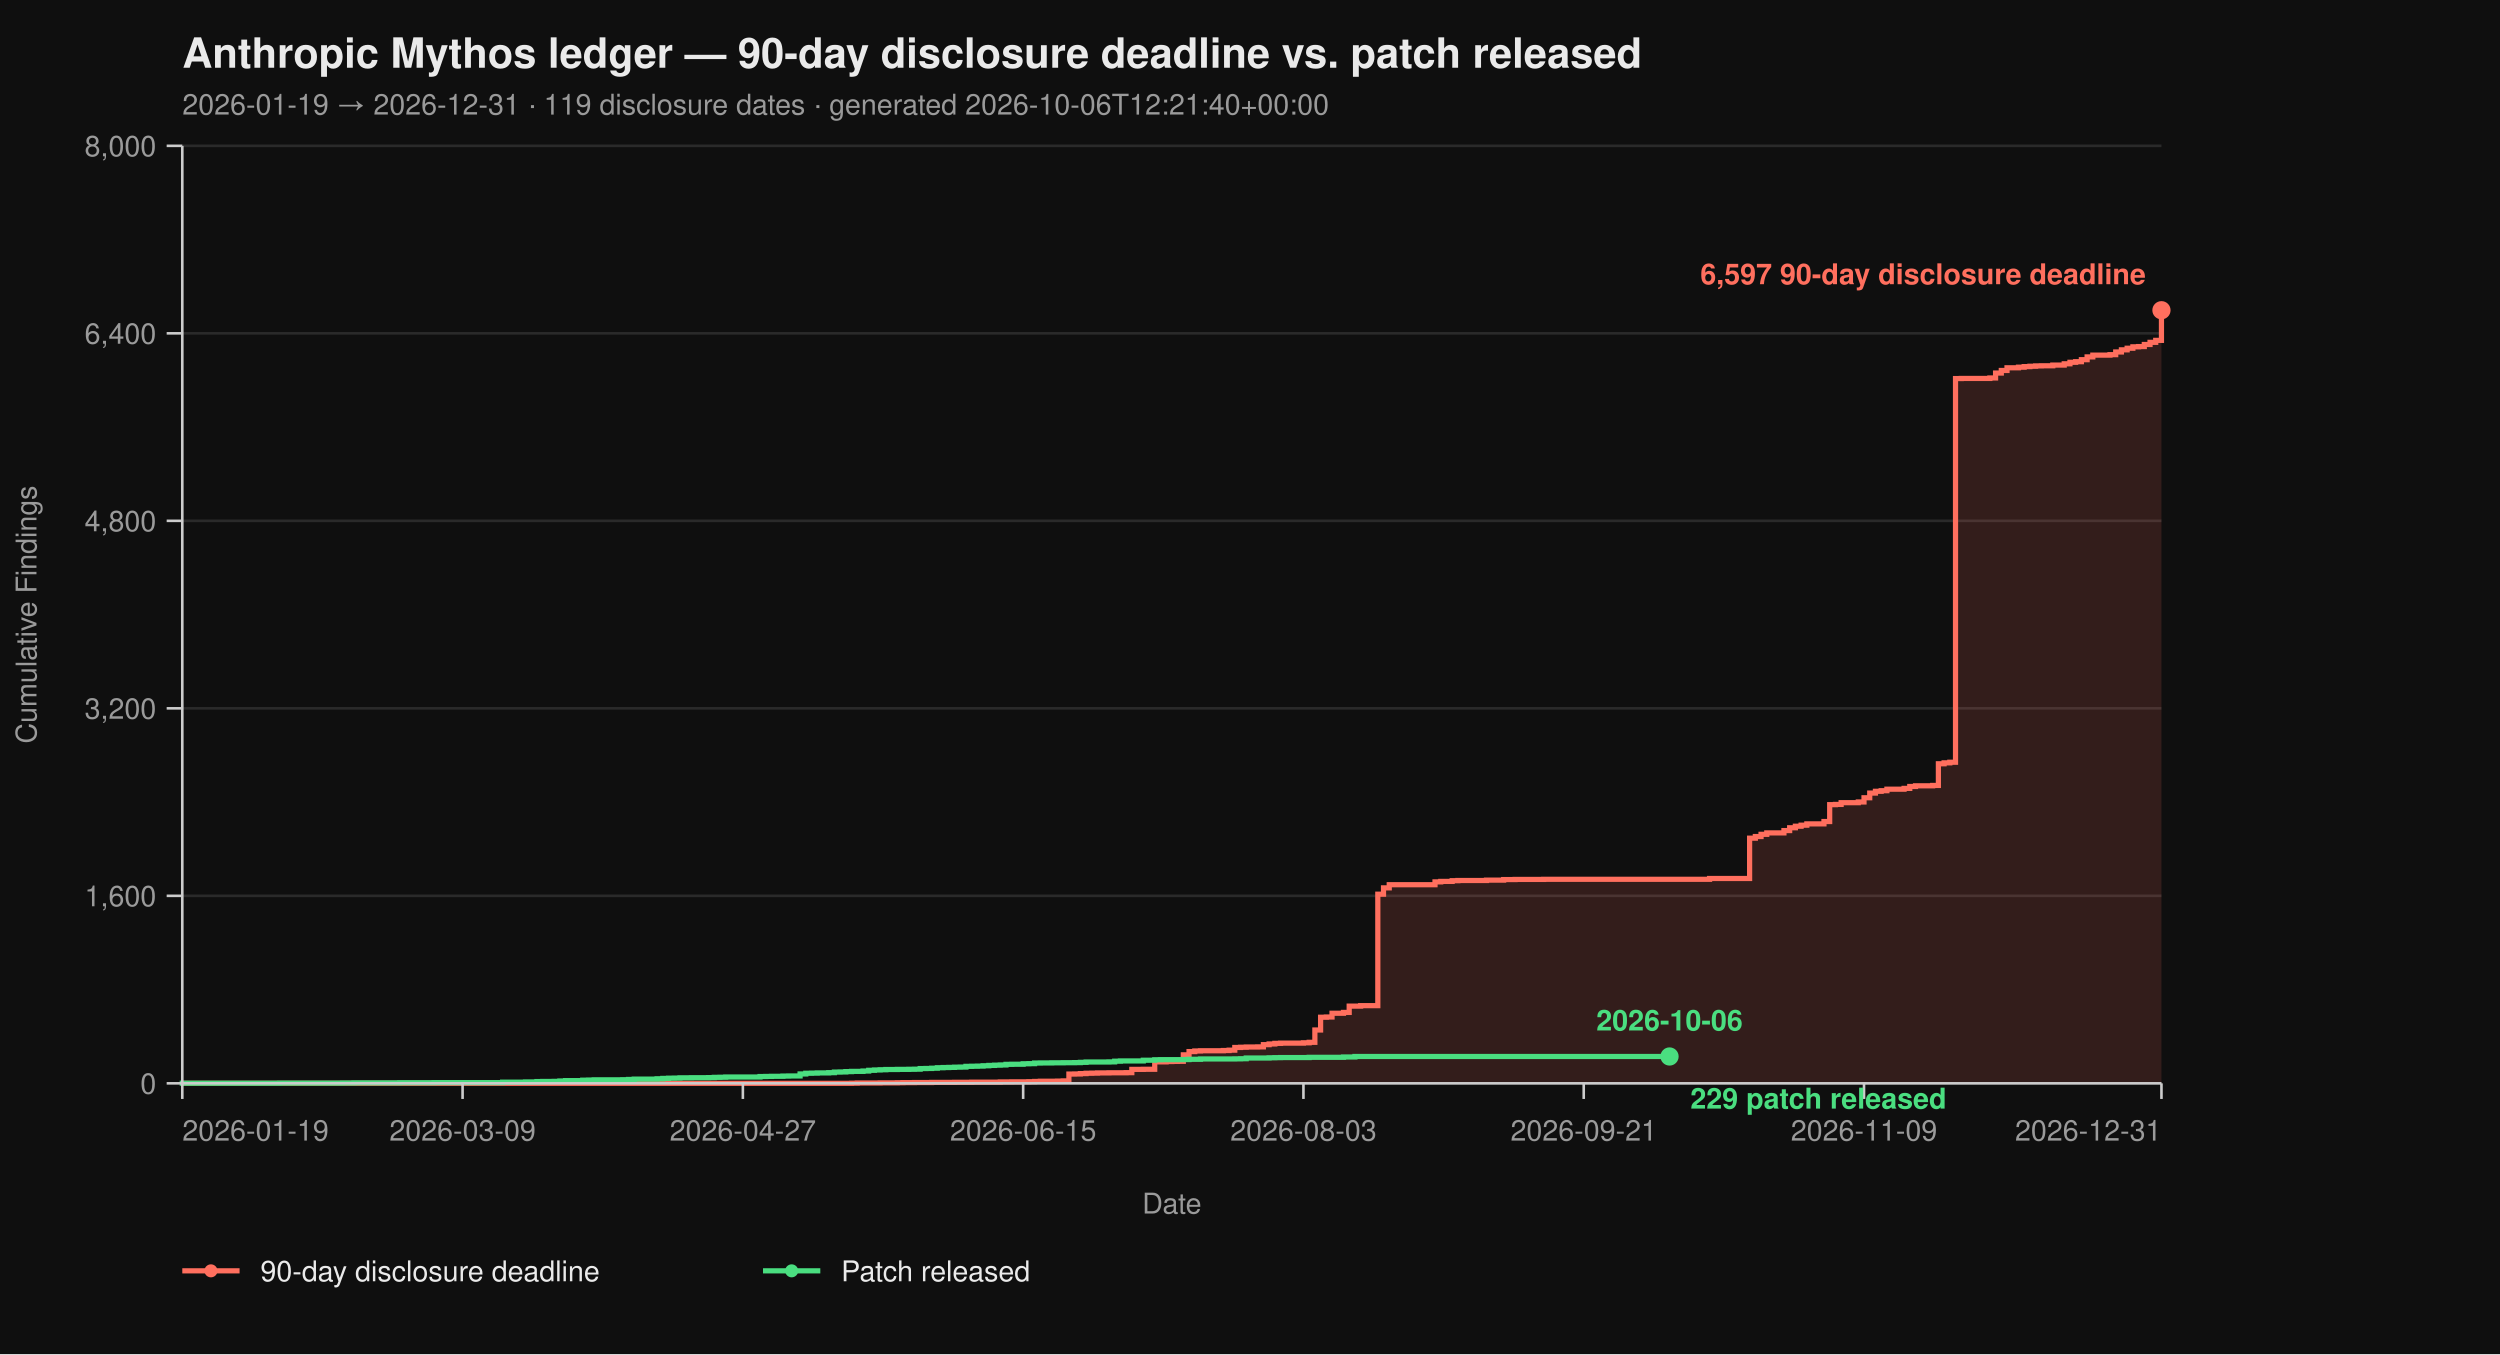
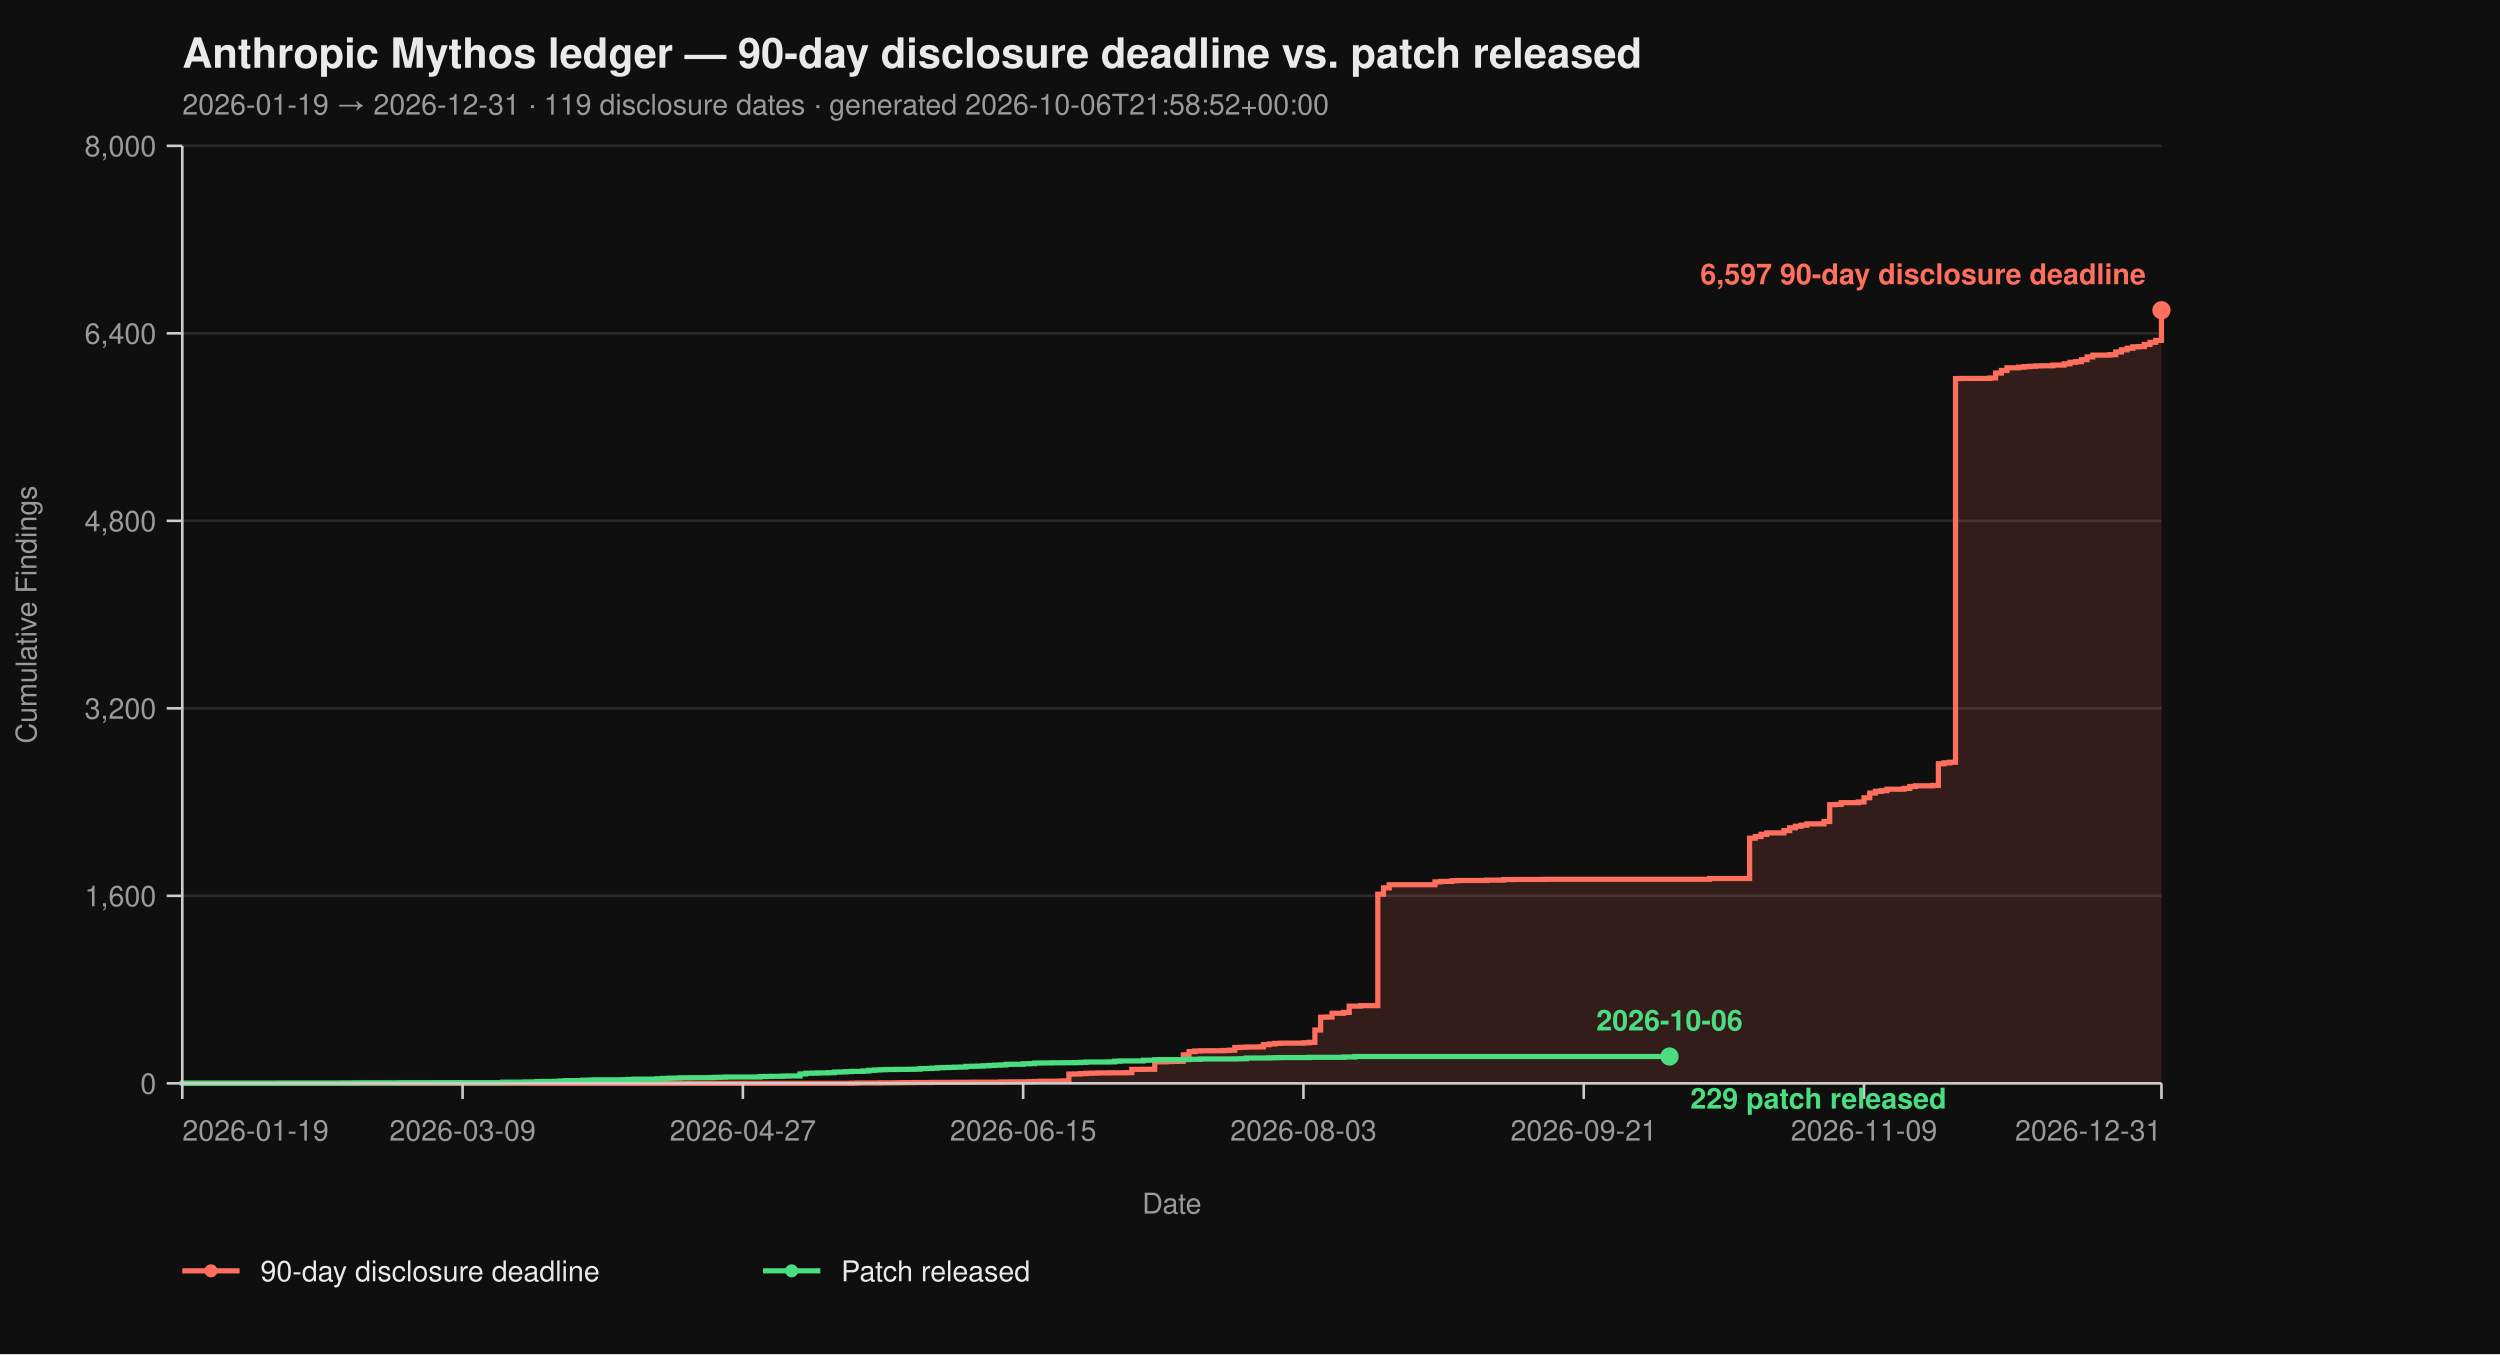
<svg xmlns="http://www.w3.org/2000/svg" viewBox="0 0 960 520" width="960" height="520" font-family="-apple-system, BlinkMacSystemFont, 'Segoe UI', Helvetica, Arial, sans-serif">
  <rect width="100%" height="100%" fill="#0f0f0f" />
  <text x="70" y="26" fill="#eaeaea" font-size="16" font-weight="700">Anthropic Mythos ledger — 90-day disclosure deadline vs. patch released</text>
-   <text x="70" y="44" fill="#9a9a9a" font-size="11">2026-01-19 → 2026-12-31  ·  119 disclosure dates  ·  generated 2026-10-06T12:21:40+00:00</text>
+   <text x="70" y="44" fill="#9a9a9a" font-size="11">2026-01-19 → 2026-12-31  ·  119 disclosure dates  ·  generated 2026-10-06T21:58:52+00:00</text>
  <line x1="70" y1="416.00" x2="830" y2="416.00" stroke="#2a2a2a" stroke-width="1" />
  <line x1="70" y1="344.00" x2="830" y2="344.00" stroke="#2a2a2a" stroke-width="1" />
  <line x1="70" y1="272.00" x2="830" y2="272.00" stroke="#2a2a2a" stroke-width="1" />
  <line x1="70" y1="200.00" x2="830" y2="200.00" stroke="#2a2a2a" stroke-width="1" />
  <line x1="70" y1="128.00" x2="830" y2="128.00" stroke="#2a2a2a" stroke-width="1" />
  <line x1="70" y1="56.00" x2="830" y2="56.00" stroke="#2a2a2a" stroke-width="1" />
  <path d="M 70.00 416.00 L 326.99 416.00 L 326.99 415.95 L 329.19 415.95 L 329.19 415.87 L 337.98 415.87 L 337.98 415.82 L 344.57 415.82 L 344.57 415.77 L 346.76 415.77 L 346.76 415.73 L 351.16 415.73 L 351.16 415.69 L 357.75 415.69 L 357.75 415.64 L 366.53 415.64 L 366.53 415.60 L 373.12 415.60 L 373.12 415.55 L 384.10 415.55 L 384.10 415.46 L 388.50 415.46 L 388.50 415.42 L 395.09 415.42 L 395.09 415.37 L 397.28 415.37 L 397.28 415.28 L 399.48 415.28 L 399.48 415.19 L 406.07 415.19 L 406.07 415.14 L 408.27 415.14 L 408.27 415.06 L 410.46 415.06 L 410.46 412.44 L 412.66 412.44 L 412.66 412.40 L 414.86 412.40 L 414.86 412.26 L 417.05 412.26 L 417.05 412.13 L 419.25 412.13 L 419.25 412.08 L 421.45 412.08 L 421.45 412.00 L 425.84 412.00 L 425.84 411.95 L 432.43 411.95 L 432.43 411.90 L 434.62 411.90 L 434.62 410.64 L 439.02 410.64 L 439.02 410.60 L 443.41 410.60 L 443.41 407.76 L 447.80 407.76 L 447.80 407.63 L 450.00 407.63 L 450.00 407.58 L 452.20 407.58 L 452.20 407.54 L 454.39 407.54 L 454.39 405.06 L 456.59 405.06 L 456.59 403.81 L 458.79 403.81 L 458.79 403.58 L 460.98 403.58 L 460.98 403.49 L 469.77 403.49 L 469.77 403.40 L 471.97 403.40 L 471.97 403.26 L 474.16 403.26 L 474.16 402.23 L 476.36 402.23 L 476.36 402.14 L 478.55 402.14 L 478.55 402.05 L 482.95 402.05 L 482.95 402.00 L 485.14 402.00 L 485.14 401.15 L 487.34 401.15 L 487.34 400.88 L 489.54 400.88 L 489.54 400.65 L 491.73 400.65 L 491.73 400.56 L 500.52 400.56 L 500.52 400.43 L 502.72 400.43 L 502.72 400.25 L 504.91 400.25 L 504.91 395.52 L 507.11 395.52 L 507.11 390.62 L 509.31 390.62 L 509.31 390.53 L 511.50 390.53 L 511.50 389.09 L 515.90 389.09 L 515.90 388.77 L 518.09 388.77 L 518.09 386.35 L 522.49 386.35 L 522.49 386.17 L 529.08 386.17 L 529.08 343.37 L 531.27 343.37 L 531.27 340.94 L 533.47 340.94 L 533.47 339.73 L 551.04 339.73 L 551.04 338.64 L 553.24 338.64 L 553.24 338.46 L 557.63 338.46 L 557.63 338.19 L 559.83 338.19 L 559.83 338.11 L 570.81 338.11 L 570.81 337.97 L 577.40 337.97 L 577.40 337.75 L 581.79 337.75 L 581.79 337.70 L 592.77 337.70 L 592.77 337.65 L 656.47 337.65 L 656.47 337.34 L 671.85 337.34 L 671.85 321.86 L 674.05 321.86 L 674.05 321.23 L 676.24 321.23 L 676.24 320.38 L 678.44 320.38 L 678.44 319.83 L 685.03 319.83 L 685.03 318.94 L 687.23 318.94 L 687.23 317.86 L 689.42 317.86 L 689.42 317.27 L 691.62 317.27 L 691.62 316.87 L 693.82 316.87 L 693.82 316.37 L 700.40 316.37 L 700.40 315.47 L 702.60 315.47 L 702.60 308.99 L 704.80 308.99 L 704.80 308.90 L 706.99 308.90 L 706.99 308.23 L 713.58 308.23 L 713.58 307.96 L 715.78 307.96 L 715.78 306.34 L 717.98 306.34 L 717.98 304.54 L 720.17 304.54 L 720.17 303.86 L 722.37 303.86 L 722.37 303.63 L 724.57 303.63 L 724.57 303.05 L 731.16 303.05 L 731.16 302.74 L 733.35 302.74 L 733.35 302.01 L 735.55 302.01 L 735.55 301.75 L 742.14 301.75 L 742.14 301.61 L 744.34 301.61 L 744.34 293.29 L 746.53 293.29 L 746.53 292.93 L 748.73 292.93 L 748.73 292.70 L 750.92 292.70 L 750.92 145.37 L 753.12 145.37 L 753.12 145.32 L 764.10 145.32 L 764.10 145.14 L 766.30 145.14 L 766.30 143.25 L 768.50 143.25 L 768.50 142.26 L 770.69 142.26 L 770.69 141.23 L 775.09 141.23 L 775.09 141.00 L 777.28 141.00 L 777.28 140.78 L 779.48 140.78 L 779.48 140.64 L 781.68 140.64 L 781.68 140.51 L 783.87 140.51 L 783.87 140.46 L 788.27 140.46 L 788.27 140.19 L 792.66 140.19 L 792.66 139.70 L 794.86 139.70 L 794.86 139.12 L 797.05 139.12 L 797.05 138.89 L 799.25 138.89 L 799.25 138.12 L 801.45 138.12 L 801.45 137.05 L 803.64 137.05 L 803.64 136.37 L 810.23 136.37 L 810.23 136.19 L 812.43 136.19 L 812.43 135.16 L 814.62 135.16 L 814.62 134.34 L 816.82 134.34 L 816.82 133.72 L 819.02 133.72 L 819.02 133.18 L 821.21 133.18 L 821.21 133.08 L 823.41 133.08 L 823.41 132.28 L 825.61 132.28 L 825.61 131.46 L 827.80 131.46 L 827.80 130.70 L 830.00 130.70 L 830.00 119.13 L 830.00 119.13 L 830.00 416.00 Z" fill="#ff6f5e26" stroke="none" />
  <path d="M 70.00 416.00 L 326.99 416.00 L 326.99 415.95 L 329.19 415.95 L 329.19 415.87 L 337.98 415.87 L 337.98 415.82 L 344.57 415.82 L 344.57 415.77 L 346.76 415.77 L 346.76 415.73 L 351.16 415.73 L 351.16 415.69 L 357.75 415.69 L 357.75 415.64 L 366.53 415.64 L 366.53 415.60 L 373.12 415.60 L 373.12 415.55 L 384.10 415.55 L 384.10 415.46 L 388.50 415.46 L 388.50 415.42 L 395.09 415.42 L 395.09 415.37 L 397.28 415.37 L 397.28 415.28 L 399.48 415.28 L 399.48 415.19 L 406.07 415.19 L 406.07 415.14 L 408.27 415.14 L 408.27 415.06 L 410.46 415.06 L 410.46 412.44 L 412.66 412.44 L 412.66 412.40 L 414.86 412.40 L 414.86 412.26 L 417.05 412.26 L 417.05 412.13 L 419.25 412.13 L 419.25 412.08 L 421.45 412.08 L 421.45 412.00 L 425.84 412.00 L 425.84 411.95 L 432.43 411.95 L 432.43 411.90 L 434.62 411.90 L 434.62 410.64 L 439.02 410.64 L 439.02 410.60 L 443.41 410.60 L 443.41 407.76 L 447.80 407.76 L 447.80 407.63 L 450.00 407.63 L 450.00 407.58 L 452.20 407.58 L 452.20 407.54 L 454.39 407.54 L 454.39 405.06 L 456.59 405.06 L 456.59 403.81 L 458.79 403.81 L 458.79 403.58 L 460.98 403.58 L 460.98 403.49 L 469.77 403.49 L 469.77 403.40 L 471.97 403.40 L 471.97 403.26 L 474.16 403.26 L 474.16 402.23 L 476.36 402.23 L 476.36 402.14 L 478.55 402.14 L 478.55 402.05 L 482.95 402.05 L 482.95 402.00 L 485.14 402.00 L 485.14 401.15 L 487.34 401.15 L 487.34 400.88 L 489.54 400.88 L 489.54 400.65 L 491.73 400.65 L 491.73 400.56 L 500.52 400.56 L 500.52 400.43 L 502.72 400.43 L 502.72 400.25 L 504.91 400.25 L 504.91 395.52 L 507.11 395.52 L 507.11 390.62 L 509.31 390.62 L 509.31 390.53 L 511.50 390.53 L 511.50 389.09 L 515.90 389.09 L 515.90 388.77 L 518.09 388.77 L 518.09 386.35 L 522.49 386.35 L 522.49 386.17 L 529.08 386.17 L 529.08 343.37 L 531.27 343.37 L 531.27 340.94 L 533.47 340.94 L 533.47 339.73 L 551.04 339.73 L 551.04 338.64 L 553.24 338.64 L 553.24 338.46 L 557.63 338.46 L 557.63 338.19 L 559.83 338.19 L 559.83 338.11 L 570.81 338.11 L 570.81 337.97 L 577.40 337.97 L 577.40 337.75 L 581.79 337.75 L 581.79 337.70 L 592.77 337.70 L 592.77 337.65 L 656.47 337.65 L 656.47 337.34 L 671.85 337.34 L 671.85 321.86 L 674.05 321.86 L 674.05 321.23 L 676.24 321.23 L 676.24 320.38 L 678.44 320.38 L 678.44 319.83 L 685.03 319.83 L 685.03 318.94 L 687.23 318.94 L 687.23 317.86 L 689.42 317.86 L 689.42 317.27 L 691.62 317.27 L 691.62 316.87 L 693.82 316.87 L 693.82 316.37 L 700.40 316.37 L 700.40 315.47 L 702.60 315.47 L 702.60 308.99 L 704.80 308.99 L 704.80 308.90 L 706.99 308.90 L 706.99 308.23 L 713.58 308.23 L 713.58 307.96 L 715.78 307.96 L 715.78 306.34 L 717.98 306.34 L 717.98 304.54 L 720.17 304.54 L 720.17 303.86 L 722.37 303.86 L 722.37 303.63 L 724.57 303.63 L 724.57 303.05 L 731.16 303.05 L 731.16 302.74 L 733.35 302.74 L 733.35 302.01 L 735.55 302.01 L 735.55 301.75 L 742.14 301.75 L 742.14 301.61 L 744.34 301.61 L 744.34 293.29 L 746.53 293.29 L 746.53 292.93 L 748.73 292.93 L 748.73 292.70 L 750.92 292.70 L 750.92 145.37 L 753.12 145.37 L 753.12 145.32 L 764.10 145.32 L 764.10 145.14 L 766.30 145.14 L 766.30 143.25 L 768.50 143.25 L 768.50 142.26 L 770.69 142.26 L 770.69 141.23 L 775.09 141.23 L 775.09 141.00 L 777.28 141.00 L 777.28 140.78 L 779.48 140.78 L 779.48 140.64 L 781.68 140.64 L 781.68 140.51 L 783.87 140.51 L 783.87 140.46 L 788.27 140.46 L 788.27 140.19 L 792.66 140.19 L 792.66 139.70 L 794.86 139.70 L 794.86 139.12 L 797.05 139.12 L 797.05 138.89 L 799.25 138.89 L 799.25 138.12 L 801.45 138.12 L 801.45 137.05 L 803.64 137.05 L 803.64 136.37 L 810.23 136.37 L 810.23 136.19 L 812.43 136.19 L 812.43 135.16 L 814.62 135.16 L 814.62 134.34 L 816.82 134.34 L 816.82 133.72 L 819.02 133.72 L 819.02 133.18 L 821.21 133.18 L 821.21 133.08 L 823.41 133.08 L 823.41 132.28 L 825.61 132.28 L 825.61 131.46 L 827.80 131.46 L 827.80 130.70 L 830.00 130.70 L 830.00 119.13 L 830.00 119.13" fill="none" stroke="#ff6f5e" stroke-width="2" stroke-linejoin="miter" stroke-linecap="butt" />
  <path d="M 70.00 416.00 L 70.00 416.00 L 70.00 415.95 L 107.34 415.95 L 107.34 415.91 L 131.50 415.91 L 131.50 415.87 L 135.90 415.87 L 135.90 415.82 L 153.47 415.82 L 153.47 415.77 L 166.65 415.77 L 166.65 415.73 L 193.01 415.73 L 193.01 415.55 L 201.79 415.55 L 201.79 415.46 L 206.18 415.46 L 206.18 415.32 L 208.38 415.32 L 208.38 415.28 L 212.77 415.28 L 212.77 415.24 L 214.97 415.24 L 214.97 415.10 L 217.17 415.10 L 217.17 414.96 L 223.76 414.96 L 223.76 414.79 L 225.95 414.79 L 225.95 414.74 L 228.15 414.74 L 228.15 414.65 L 239.13 414.65 L 239.13 414.61 L 241.33 414.61 L 241.33 414.51 L 243.53 414.51 L 243.53 414.38 L 252.31 414.38 L 252.31 414.25 L 254.51 414.25 L 254.51 414.11 L 256.71 414.11 L 256.71 414.02 L 258.90 414.02 L 258.90 413.98 L 261.10 413.98 L 261.10 413.88 L 265.49 413.88 L 265.49 413.84 L 272.08 413.84 L 272.08 413.80 L 274.28 413.80 L 274.28 413.70 L 276.47 413.70 L 276.47 413.66 L 278.67 413.66 L 278.67 413.57 L 291.85 413.57 L 291.85 413.39 L 294.05 413.39 L 294.05 413.35 L 296.24 413.35 L 296.24 413.30 L 300.64 413.30 L 300.64 413.21 L 302.83 413.21 L 302.83 413.17 L 307.23 413.17 L 307.23 412.40 L 309.42 412.40 L 309.42 412.13 L 311.62 412.13 L 311.62 412.08 L 313.82 412.08 L 313.82 412.00 L 318.21 412.00 L 318.21 411.90 L 320.40 411.90 L 320.40 411.68 L 322.60 411.68 L 322.60 411.63 L 324.80 411.63 L 324.80 411.50 L 326.99 411.50 L 326.99 411.41 L 331.39 411.41 L 331.39 411.27 L 333.58 411.27 L 333.58 411.00 L 335.78 411.00 L 335.78 410.87 L 337.98 410.87 L 337.98 410.78 L 340.17 410.78 L 340.17 410.69 L 344.57 410.69 L 344.57 410.64 L 348.96 410.64 L 348.96 410.60 L 351.16 410.60 L 351.16 410.56 L 353.35 410.56 L 353.35 410.33 L 355.55 410.33 L 355.55 410.29 L 357.75 410.29 L 357.75 410.19 L 359.94 410.19 L 359.94 410.01 L 362.14 410.01 L 362.14 409.93 L 364.34 409.93 L 364.34 409.88 L 366.53 409.88 L 366.53 409.79 L 368.73 409.79 L 368.73 409.75 L 370.92 409.75 L 370.92 409.48 L 373.12 409.48 L 373.12 409.43 L 375.32 409.43 L 375.32 409.38 L 377.51 409.38 L 377.51 409.25 L 379.71 409.25 L 379.71 409.12 L 381.91 409.12 L 381.91 409.02 L 384.10 409.02 L 384.10 408.94 L 386.30 408.94 L 386.30 408.71 L 388.50 408.71 L 388.50 408.67 L 392.89 408.67 L 392.89 408.49 L 395.09 408.49 L 395.09 408.44 L 397.28 408.44 L 397.28 408.21 L 399.48 408.21 L 399.48 408.17 L 403.87 408.17 L 403.87 408.12 L 408.27 408.12 L 408.27 408.08 L 412.66 408.08 L 412.66 408.04 L 414.86 408.04 L 414.86 407.94 L 417.05 407.94 L 417.05 407.81 L 425.84 407.81 L 425.84 407.76 L 428.03 407.76 L 428.03 407.50 L 430.23 407.50 L 430.23 407.40 L 439.02 407.40 L 439.02 407.13 L 443.41 407.13 L 443.41 406.95 L 445.61 406.95 L 445.61 406.91 L 454.39 406.91 L 454.39 406.87 L 456.59 406.87 L 456.59 406.77 L 460.98 406.77 L 460.98 406.64 L 474.16 406.64 L 474.16 406.60 L 476.36 406.60 L 476.36 406.55 L 478.55 406.55 L 478.55 406.28 L 487.34 406.28 L 487.34 406.19 L 489.54 406.19 L 489.54 406.14 L 491.73 406.14 L 491.73 406.10 L 502.72 406.10 L 502.72 406.01 L 515.90 406.01 L 515.90 405.88 L 520.29 405.88 L 520.29 405.69 L 641.10 405.69" fill="none" stroke="#4ade80" stroke-width="2" stroke-linejoin="miter" stroke-linecap="butt" />
  <line x1="70" y1="56" x2="70" y2="416" stroke="#cccccc" stroke-width="1" />
  <line x1="70" y1="416" x2="830" y2="416" stroke="#cccccc" stroke-width="1" />
  <line x1="64" y1="416.00" x2="70" y2="416.00" stroke="#cccccc" stroke-width="1" />
  <line x1="64" y1="344.00" x2="70" y2="344.00" stroke="#cccccc" stroke-width="1" />
  <line x1="64" y1="272.00" x2="70" y2="272.00" stroke="#cccccc" stroke-width="1" />
  <line x1="64" y1="200.00" x2="70" y2="200.00" stroke="#cccccc" stroke-width="1" />
  <line x1="64" y1="128.00" x2="70" y2="128.00" stroke="#cccccc" stroke-width="1" />
  <line x1="64" y1="56.00" x2="70" y2="56.00" stroke="#cccccc" stroke-width="1" />
  <text x="60" y="420.00" text-anchor="end" fill="#9a9a9a" font-size="11">0</text>
  <text x="60" y="348.00" text-anchor="end" fill="#9a9a9a" font-size="11">1,600</text>
  <text x="60" y="276.00" text-anchor="end" fill="#9a9a9a" font-size="11">3,200</text>
  <text x="60" y="204.00" text-anchor="end" fill="#9a9a9a" font-size="11">4,800</text>
  <text x="60" y="132.00" text-anchor="end" fill="#9a9a9a" font-size="11">6,400</text>
  <text x="60" y="60.00" text-anchor="end" fill="#9a9a9a" font-size="11">8,000</text>
  <text x="14" y="236.00" fill="#9a9a9a" font-size="11" transform="rotate(-90 14 236.00)" text-anchor="middle">Cumulative Findings</text>
  <line x1="70.00" y1="416" x2="70.00" y2="422" stroke="#cccccc" stroke-width="1" />
  <line x1="177.63" y1="416" x2="177.63" y2="422" stroke="#cccccc" stroke-width="1" />
  <line x1="285.26" y1="416" x2="285.26" y2="422" stroke="#cccccc" stroke-width="1" />
  <line x1="392.89" y1="416" x2="392.89" y2="422" stroke="#cccccc" stroke-width="1" />
  <line x1="500.52" y1="416" x2="500.52" y2="422" stroke="#cccccc" stroke-width="1" />
  <line x1="608.15" y1="416" x2="608.15" y2="422" stroke="#cccccc" stroke-width="1" />
  <line x1="715.78" y1="416" x2="715.78" y2="422" stroke="#cccccc" stroke-width="1" />
  <line x1="830.00" y1="416" x2="830.00" y2="422" stroke="#cccccc" stroke-width="1" />
  <text x="70.00" y="438" text-anchor="start" fill="#9a9a9a" font-size="11">2026-01-19</text>
  <text x="177.63" y="438" text-anchor="middle" fill="#9a9a9a" font-size="11">2026-03-09</text>
  <text x="285.26" y="438" text-anchor="middle" fill="#9a9a9a" font-size="11">2026-04-27</text>
  <text x="392.89" y="438" text-anchor="middle" fill="#9a9a9a" font-size="11">2026-06-15</text>
  <text x="500.52" y="438" text-anchor="middle" fill="#9a9a9a" font-size="11">2026-08-03</text>
  <text x="608.15" y="438" text-anchor="middle" fill="#9a9a9a" font-size="11">2026-09-21</text>
  <text x="715.78" y="438" text-anchor="middle" fill="#9a9a9a" font-size="11">2026-11-09</text>
  <text x="830.00" y="438" text-anchor="end" fill="#9a9a9a" font-size="11">2026-12-31</text>
  <text x="450.00" y="466" fill="#9a9a9a" font-size="11" text-anchor="middle">Date</text>
  <circle cx="830.00" cy="119.13" r="3.5" fill="#ff6f5e" />
  <text x="824.00" y="109.13" text-anchor="end" fill="#ff6f5e" font-size="11" font-weight="600">6,597 90-day disclosure deadline</text>
  <circle cx="641.10" cy="405.69" r="3.5" fill="#4ade80" />
  <text x="649.10" y="425.69" text-anchor="start" fill="#4ade80" font-size="11" font-weight="600">229 patch released</text>
  <text x="641.10" y="395.69" text-anchor="middle" fill="#4ade80" font-size="11" font-weight="600">2026-10-06</text>
  <line x1="70" y1="488" x2="92" y2="488" stroke="#ff6f5e" stroke-width="2" />
  <circle cx="81" cy="488" r="2.5" fill="#ff6f5e" />
  <text x="100" y="492" fill="#eaeaea" font-size="11">90-day disclosure deadline</text>
  <line x1="293.0" y1="488" x2="315.0" y2="488" stroke="#4ade80" stroke-width="2" />
  <circle cx="304.0" cy="488" r="2.5" fill="#4ade80" />
  <text x="323.0" y="492" fill="#eaeaea" font-size="11">Patch released</text>
</svg>
